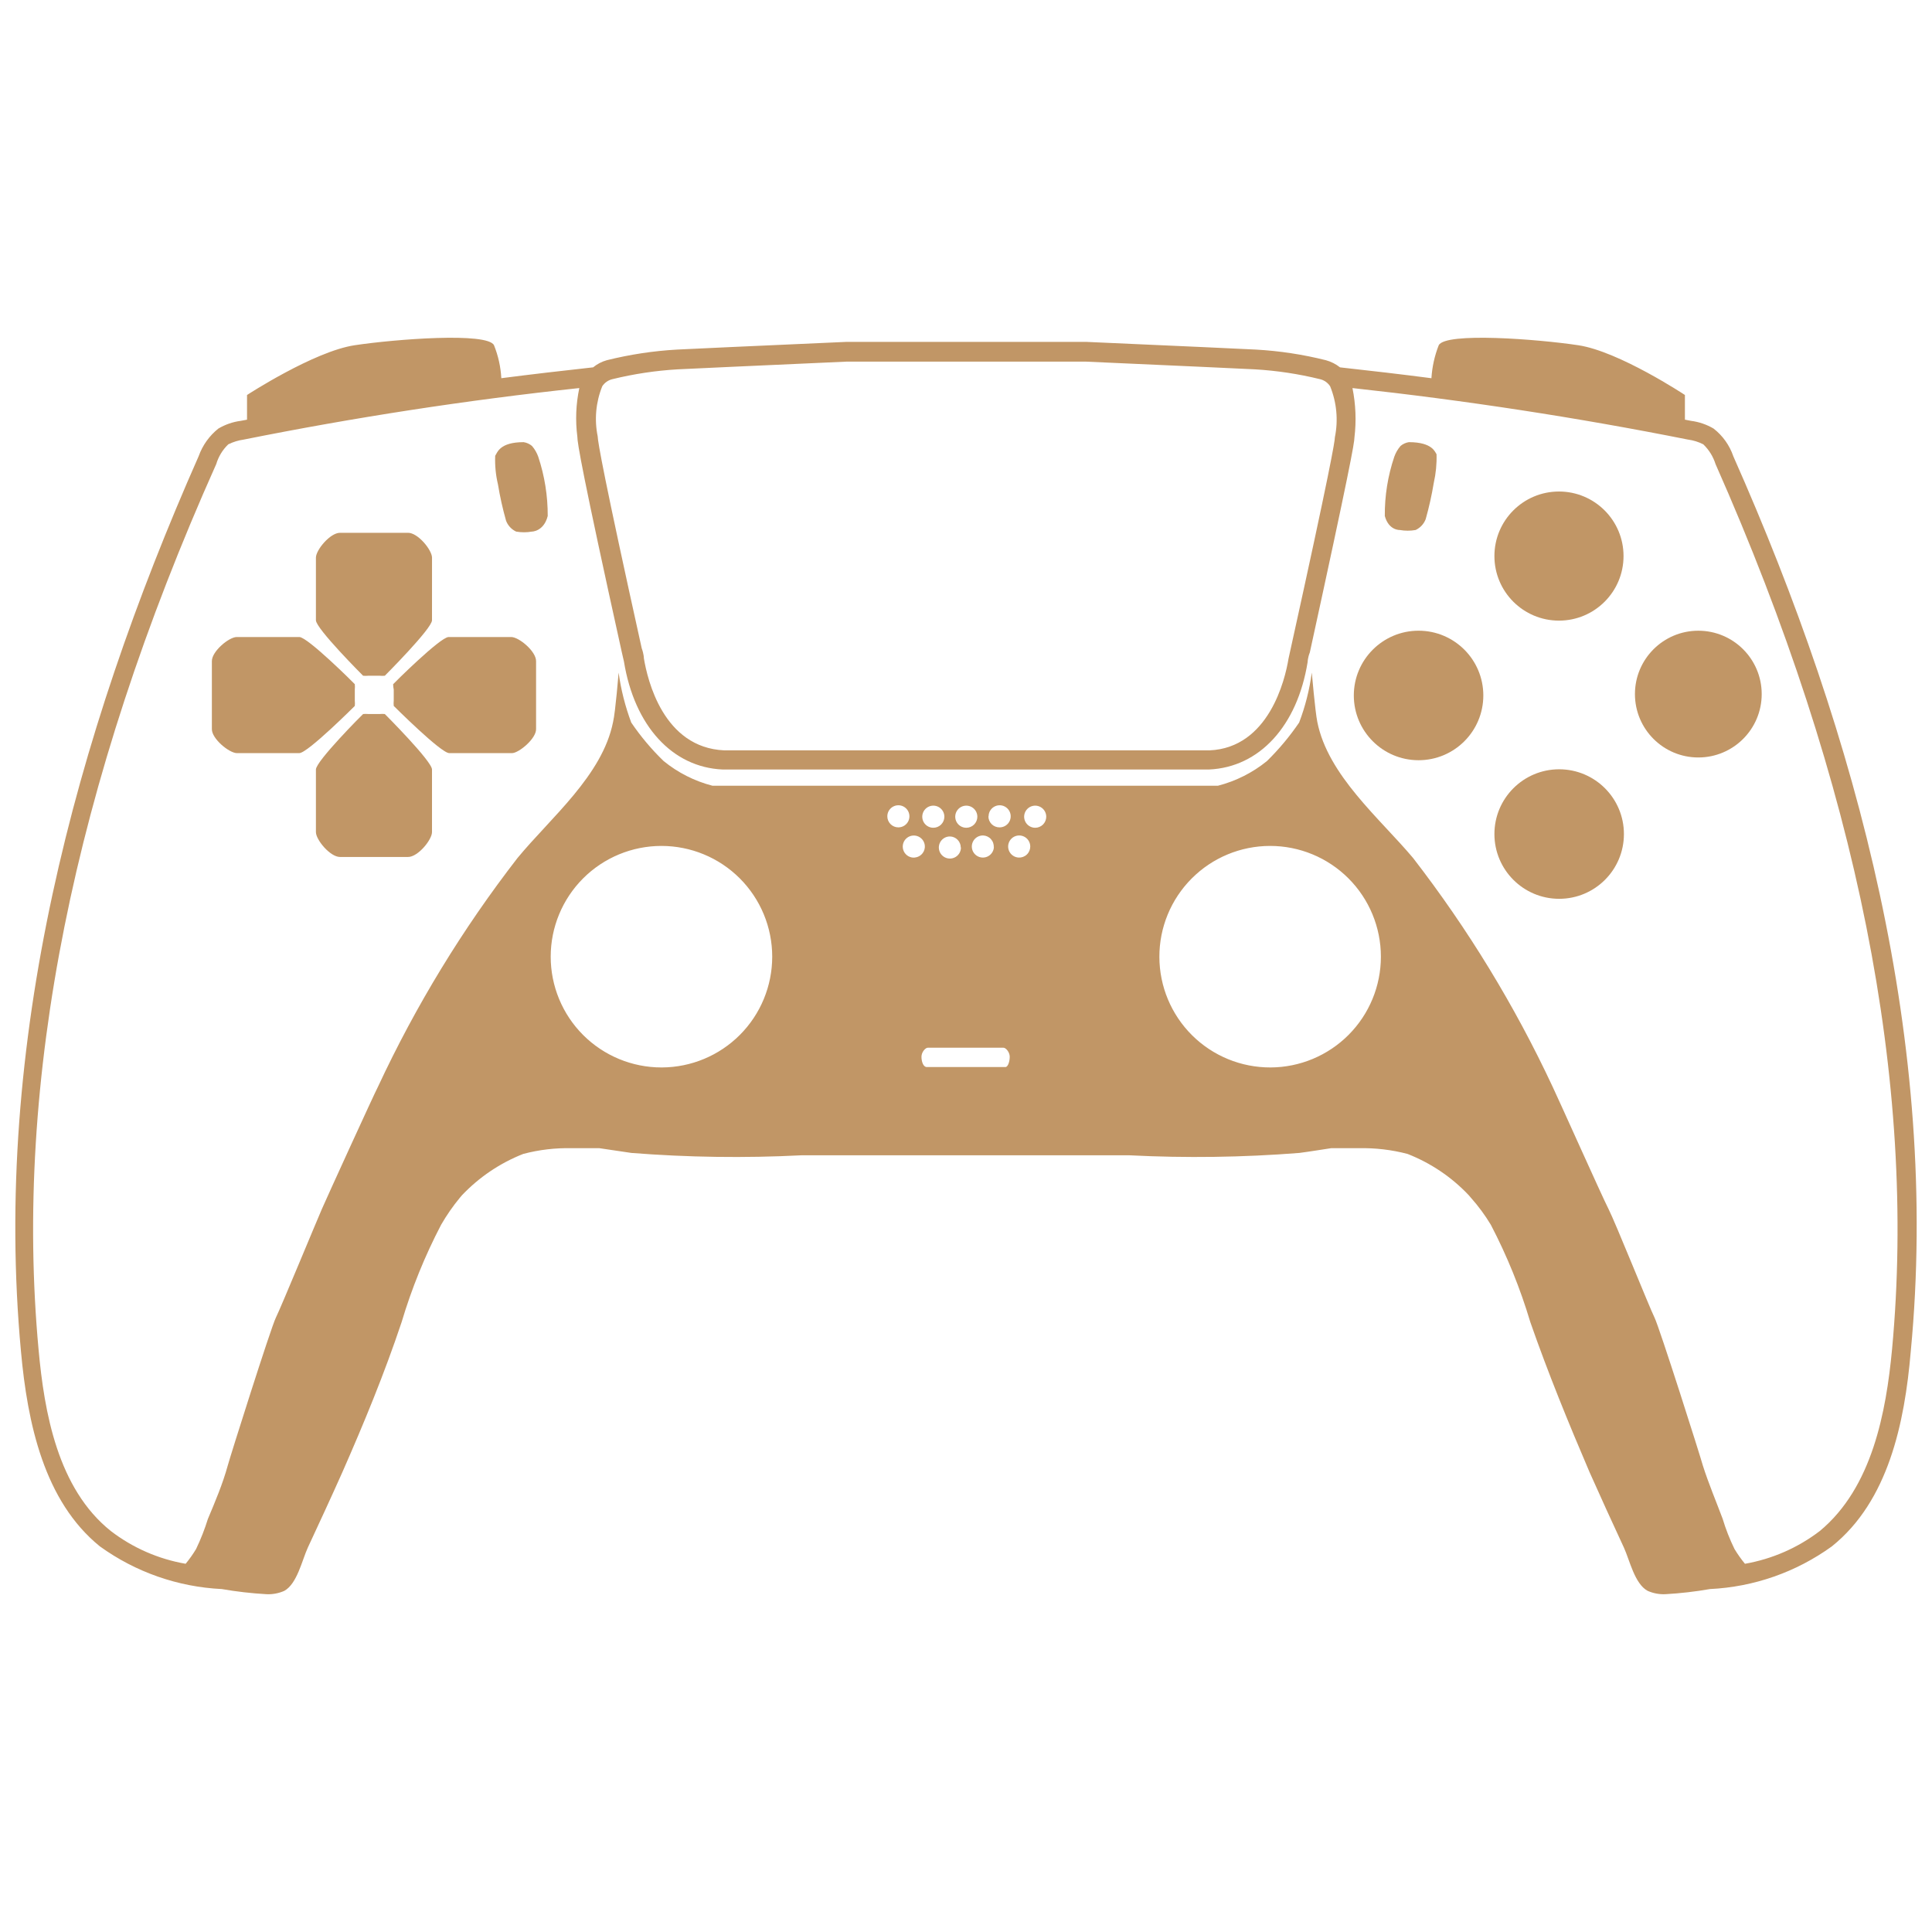
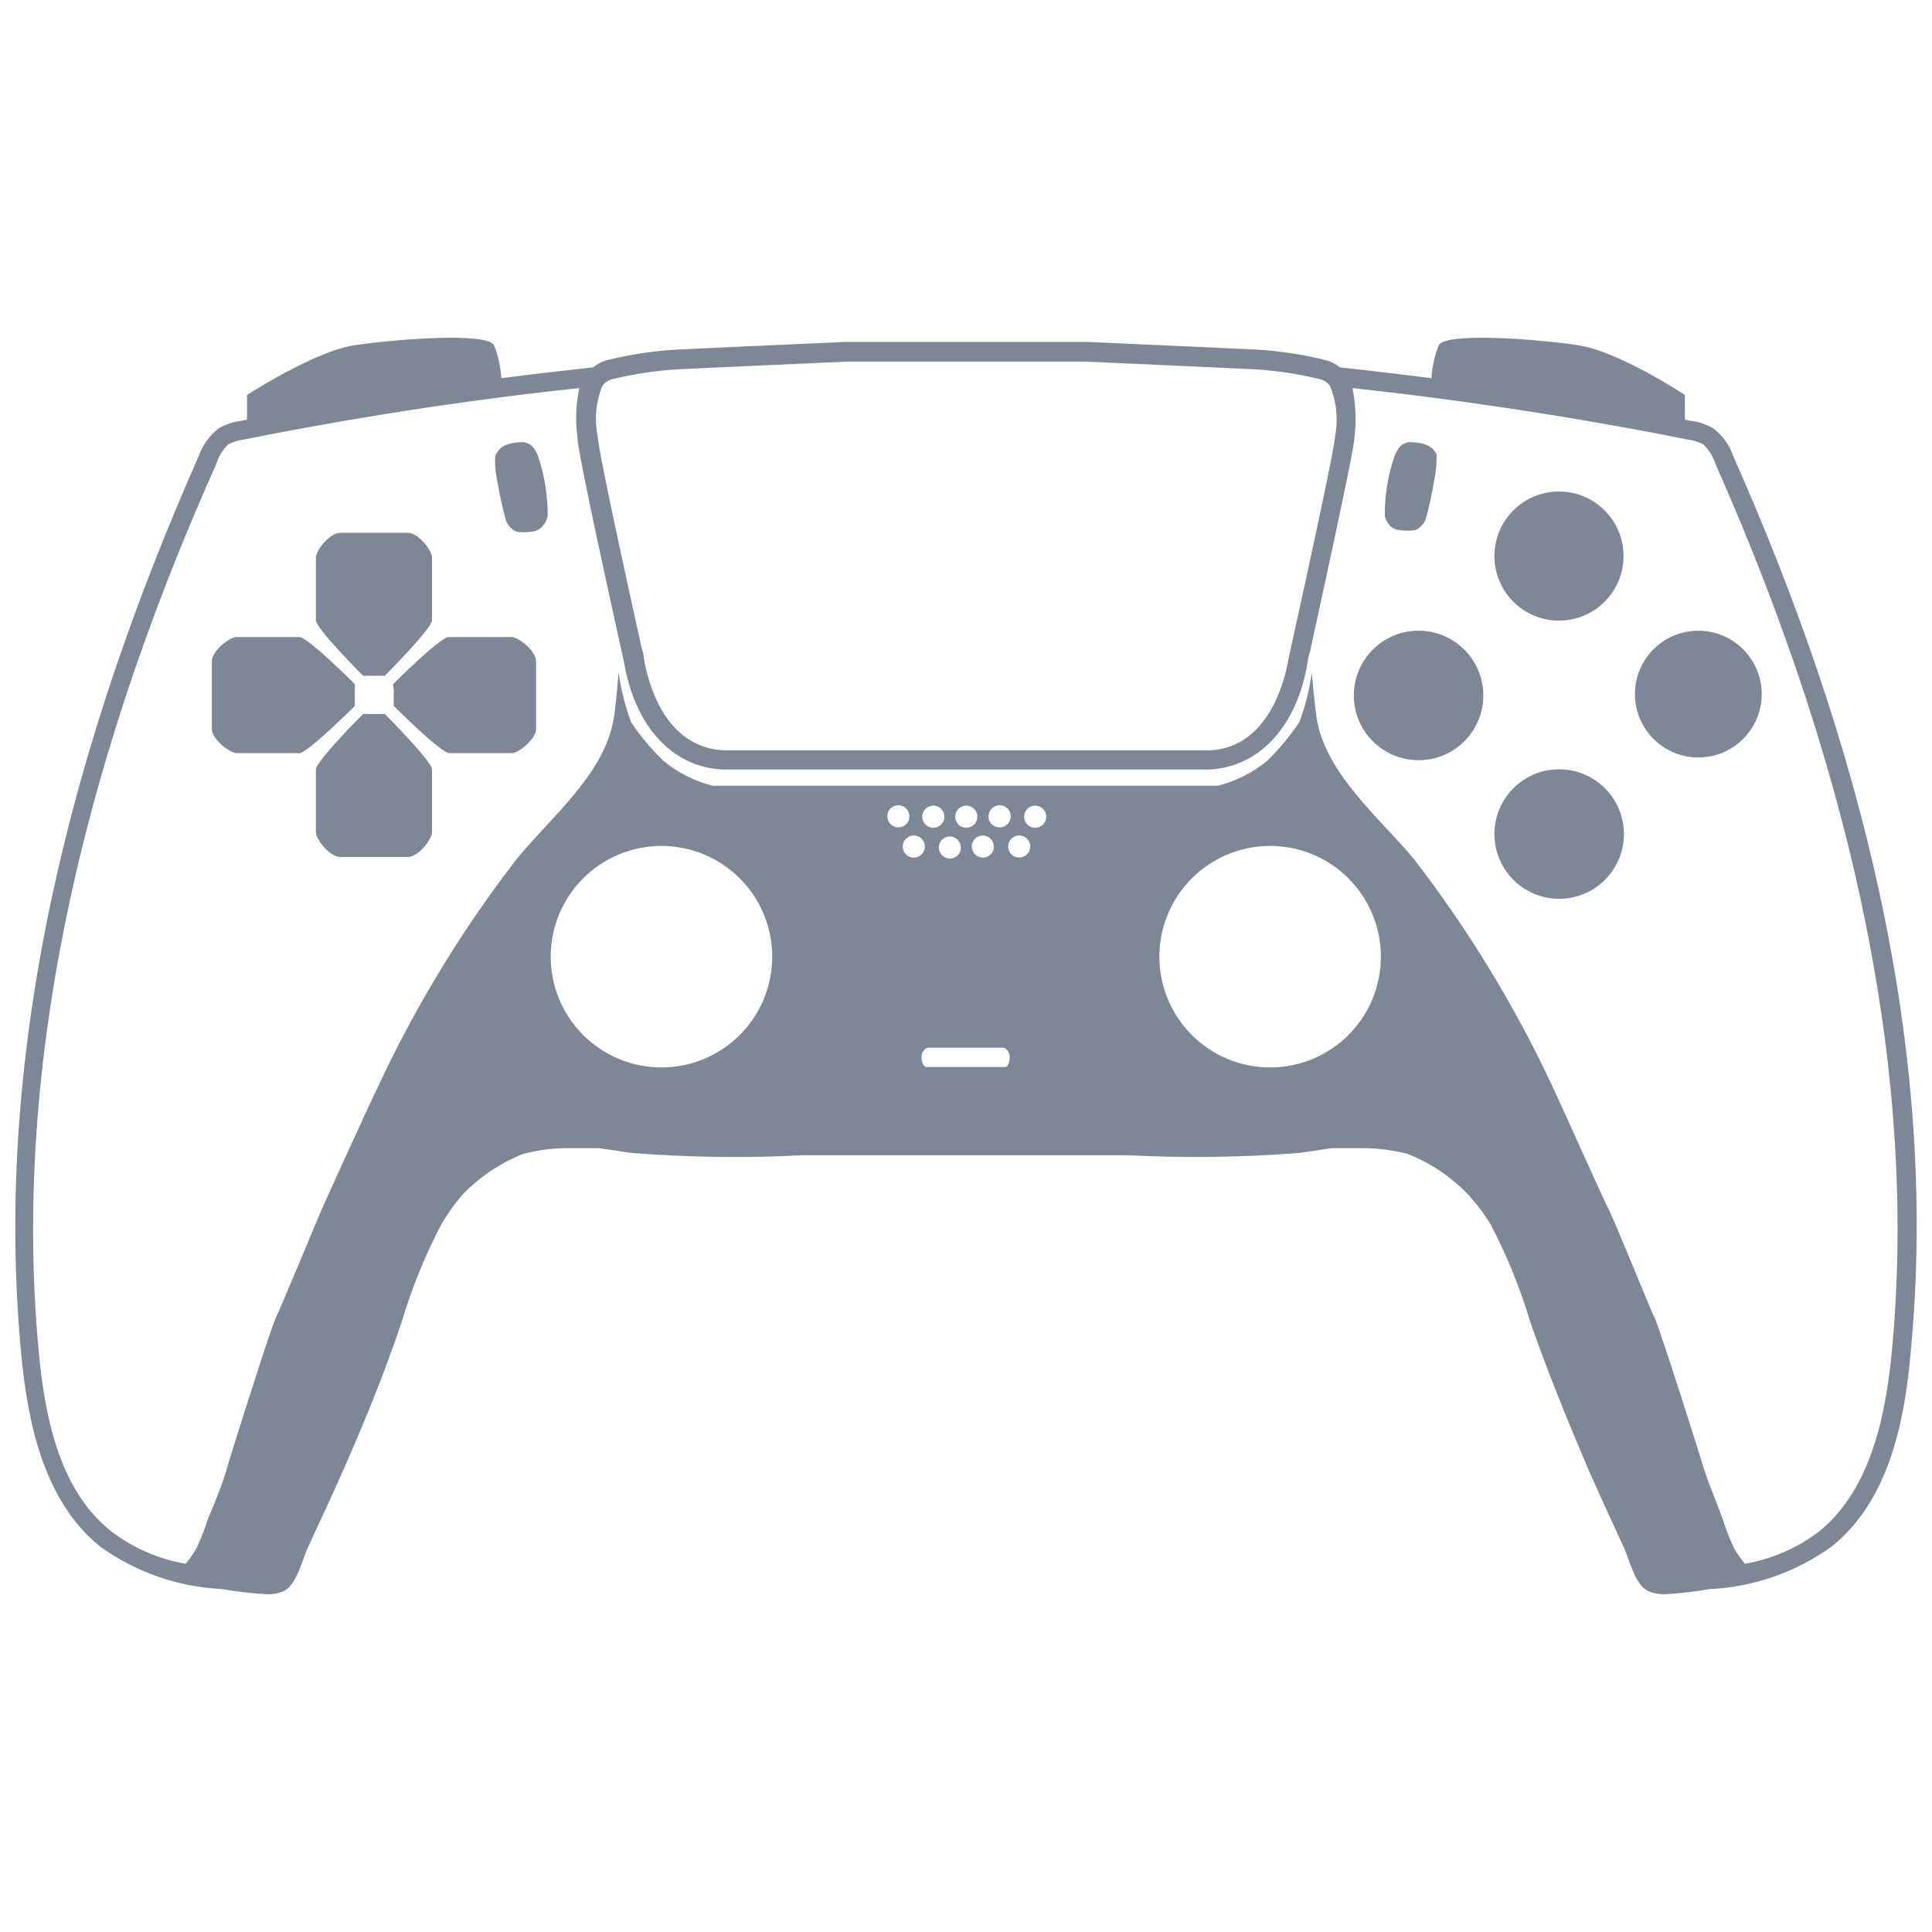
- <svg xmlns="http://www.w3.org/2000/svg" width="548pt" height="548pt" version="1.1" viewBox="0 0 548 548" id="svg242" fill="#C19666">
+ <svg xmlns="http://www.w3.org/2000/svg" width="548pt" height="548pt" version="1.1" viewBox="0 0 548 548" id="svg242" fill="#7D8795">
  <defs id="defs216">
    <symbol id="w" overflow="visible">
      <path d="m 18.766,-1.125 c -0.969,0.5 -1.98,0.875 -3.031,1.125 -1.043,0.258 -2.137,0.391 -3.281,0.391 -3.398,0 -6.09,-0.945 -8.078,-2.844 -1.992,-1.906 -2.984,-4.484 -2.984,-7.734 0,-3.258 0.992,-5.836 2.984,-7.734 1.988,-1.906 4.68,-2.859 8.078,-2.859 1.145,0 2.238,0.133 3.281,0.391 1.051,0.25 2.062,0.625 3.031,1.125 v 4.219 c -0.98,-0.656 -1.945,-1.141 -2.891,-1.453 -0.949,-0.312 -1.949,-0.469 -3,-0.469 -1.875,0 -3.352,0.605 -4.422,1.812 -1.074,1.199 -1.609,2.856 -1.609,4.969 0,2.106 0.535,3.762 1.609,4.969 1.07,1.199 2.547,1.797 4.422,1.797 1.051,0 2.051,-0.148 3,-0.453 0.945,-0.312 1.91,-0.801 2.891,-1.469 z" id="path147" />
    </symbol>
    <symbol id="b" overflow="visible">
      <path d="m 13.734,-11.141 c -0.438,-0.195 -0.871,-0.344 -1.297,-0.438 -0.418,-0.102 -0.84,-0.156 -1.266,-0.156 -1.262,0 -2.231,0.406 -2.906,1.219 -0.68,0.805 -1.016,1.953 -1.016,3.453 v 7.062 H 2.359 v -15.312 h 4.891 v 2.516 c 0.625,-1 1.344,-1.727 2.156,-2.188 0.82,-0.469 1.801,-0.703 2.938,-0.703 0.164,0 0.344,0.012 0.531,0.031 0.195,0.012 0.477,0.039 0.844,0.078 z" id="path150" />
    </symbol>
    <symbol id="a" overflow="visible">
      <path d="m 17.641,-7.703 v 1.406 H 6.188 c 0.125,1.148 0.539,2.008 1.25,2.578 0.707,0.574 1.703,0.859 2.984,0.859 1.031,0 2.082,-0.148 3.156,-0.453 1.082,-0.312 2.191,-0.773 3.328,-1.391 v 3.766 c -1.156,0.438 -2.312,0.766 -3.469,0.984 -1.156,0.227 -2.312,0.344 -3.469,0.344 -2.773,0 -4.93,-0.703 -6.469,-2.109 -1.531,-1.406 -2.297,-3.379 -2.297,-5.922 0,-2.5 0.754,-4.461 2.266,-5.891 1.508,-1.438 3.582,-2.156 6.219,-2.156 2.406,0 4.332,0.73 5.781,2.188 1.445,1.449 2.172,3.383 2.172,5.797 z m -5.031,-1.625 c 0,-0.926 -0.273,-1.672 -0.812,-2.234 -0.543,-0.57 -1.25,-0.859 -2.125,-0.859 -0.949,0 -1.719,0.266 -2.312,0.797 -0.594,0.531 -0.965,1.297 -1.109,2.297 z" id="path153" />
    </symbol>
    <symbol id="f" overflow="visible">
      <path d="m 9.219,-6.891 c -1.023,0 -1.793,0.172 -2.312,0.516 -0.512,0.344 -0.766,0.855 -0.766,1.531 0,0.625 0.207,1.117 0.625,1.469 0.414,0.344 0.988,0.516 1.719,0.516 0.926,0 1.703,-0.328 2.328,-0.984 0.633,-0.664 0.953,-1.492 0.953,-2.484 v -0.562 z m 7.469,-1.844 V 0 h -4.922 v -2.266 c -0.656,0.93 -1.398,1.605 -2.219,2.031 -0.824,0.414 -1.824,0.625 -3,0.625 -1.586,0 -2.871,-0.457 -3.859,-1.375 -0.992,-0.926 -1.484,-2.129 -1.484,-3.609 0,-1.789 0.613,-3.102 1.844,-3.938 1.238,-0.844 3.18,-1.266 5.828,-1.266 h 2.891 v -0.391 c 0,-0.77 -0.309,-1.332 -0.922,-1.688 -0.617,-0.363 -1.57,-0.547 -2.859,-0.547 -1.055,0 -2.031,0.105 -2.938,0.312 -0.898,0.211 -1.73,0.523 -2.5,0.938 v -3.734 c 1.039,-0.25 2.086,-0.441 3.141,-0.578 1.062,-0.133 2.125,-0.203 3.188,-0.203 2.758,0 4.75,0.547 5.969,1.641 1.227,1.086 1.844,2.856 1.844,5.312 z" id="path156" />
    </symbol>
    <symbol id="e" overflow="visible">
      <path d="m 7.703,-19.656 v 4.344 H 12.75 v 3.5 H 7.703 v 6.5 c 0,0.711 0.141,1.188 0.422,1.438 0.281,0.25 0.836,0.375 1.672,0.375 h 2.516 v 3.5 h -4.188 c -1.938,0 -3.312,-0.398 -4.125,-1.203 -0.805,-0.812 -1.203,-2.18 -1.203,-4.109 v -6.5 h -2.422 v -3.5 h 2.422 v -4.344 z" id="path159" />
    </symbol>
    <symbol id="g" overflow="visible">
      <path d="m 12.766,-13.078 v -8.203 h 4.922 V -1e-4 H 12.766 v -2.219 c -0.668,0.906 -1.406,1.57 -2.219,1.984 -0.813,0.414 -1.758,0.625 -2.828,0.625 -1.887,0 -3.434,-0.75 -4.641,-2.25 -1.211,-1.5 -1.812,-3.426 -1.812,-5.781 0,-2.363 0.602,-4.297 1.812,-5.797 1.207,-1.5 2.754,-2.25 4.641,-2.25 1.062,0 2,0.215 2.812,0.641 0.82,0.43 1.566,1.086 2.234,1.969 z m -3.219,9.922 c 1.039,0 1.836,-0.379 2.391,-1.141 0.551,-0.77 0.828,-1.883 0.828,-3.344 0,-1.457 -0.277,-2.566 -0.828,-3.328 -0.555,-0.77 -1.352,-1.156 -2.391,-1.156 -1.043,0 -1.84,0.387 -2.391,1.156 -0.555,0.762 -0.828,1.871 -0.828,3.328 0,1.461 0.273,2.574 0.828,3.344 0.551,0.762 1.348,1.141 2.391,1.141 z" id="path162" />
    </symbol>
    <symbol id="k" overflow="visible">
      <path d="m 10.5,-3.156 c 1.051,0 1.852,-0.379 2.406,-1.141 0.551,-0.77 0.828,-1.883 0.828,-3.344 0,-1.457 -0.277,-2.566 -0.828,-3.328 -0.555,-0.77 -1.355,-1.156 -2.406,-1.156 -1.055,0 -1.859,0.387 -2.422,1.156 -0.555,0.773 -0.828,1.883 -0.828,3.328 0,1.449 0.273,2.559 0.828,3.328 0.562,0.773 1.367,1.156 2.422,1.156 z m -3.25,-9.922 c 0.676,-0.883 1.422,-1.539 2.234,-1.969 0.82,-0.426 1.766,-0.641 2.828,-0.641 1.895,0 3.445,0.75 4.656,2.25 1.207,1.5 1.812,3.434 1.812,5.797 0,2.356 -0.605,4.281 -1.812,5.781 -1.211,1.5 -2.762,2.25 -4.656,2.25 -1.062,0 -2.008,-0.211 -2.828,-0.625 C 8.672,-0.66 7.926,-1.32 7.25,-2.219 V -2e-5 H 2.359 v -21.281 H 7.25 Z" id="path165" />
    </symbol>
    <symbol id="j" overflow="visible">
      <path d="m 0.344,-15.312 h 4.891 l 4.125,10.391 3.5,-10.391 h 4.891 l -6.438,16.766 c -0.648,1.695 -1.402,2.883 -2.266,3.562 -0.867,0.688 -2,1.031 -3.406,1.031 H 2.797 V 2.829 h 1.531 c 0.832,0 1.438,-0.137 1.812,-0.406 C 6.523,2.161 6.82,1.692 7.031,1.016 L 7.172,0.595 Z" id="path168" />
    </symbol>
    <symbol id="i" overflow="visible">
      <path d="m 2.578,-20.406 h 14.203 v 3.969 H 7.828 v 3.797 h 8.422 v 3.984 H 7.828 v 4.672 h 9.25 V 4e-4 h -14.5 z" id="path171" />
    </symbol>
    <symbol id="v" overflow="visible">
      <path d="M 2.359,-21.281 H 7.25 V 0 H 2.359 Z" id="path174" />
    </symbol>
    <symbol id="u" overflow="visible">
      <path d="M 2.359,-15.312 H 7.25 V 0 H 2.359 Z m 0,-5.969 H 7.25 v 4 H 2.359 Z" id="path177" />
    </symbol>
    <symbol id="d" overflow="visible">
      <path d="M 17.75,-9.328 V 0 h -4.922 v -7.141 c 0,-1.32 -0.031,-2.234 -0.094,-2.734 -0.062,-0.5 -0.168,-0.867 -0.312,-1.109 -0.188,-0.312 -0.449,-0.555 -0.781,-0.734 -0.324,-0.176 -0.695,-0.266 -1.109,-0.266 -1.023,0 -1.824,0.398 -2.406,1.188 -0.586,0.781 -0.875,1.871 -0.875,3.266 V -1e-4 H 2.359 v -15.312 H 7.25 v 2.234 c 0.738,-0.883 1.52,-1.539 2.344,-1.969 0.832,-0.426 1.75,-0.641 2.75,-0.641 1.77,0 3.113,0.547 4.031,1.641 0.914,1.086 1.375,2.656 1.375,4.719 z" id="path180" />
    </symbol>
    <symbol id="t" overflow="visible">
      <path d="m 10.75,-12.516 c 0.82,0 1.445,-0.18 1.875,-0.547 0.438,-0.363 0.656,-0.898 0.656,-1.609 0,-0.695 -0.219,-1.227 -0.656,-1.594 -0.43,-0.375 -1.055,-0.562 -1.875,-0.562 H 7.828 v 4.312 z m 0.172,8.938 c 1.062,0 1.859,-0.223 2.391,-0.672 0.531,-0.445 0.797,-1.125 0.797,-2.031 0,-0.883 -0.266,-1.547 -0.797,-1.984 -0.523,-0.438 -1.32,-0.656 -2.391,-0.656 h -3.094 v 5.344 z m 4.891,-7.344 c 1.133,0.324 2.008,0.93 2.625,1.812 0.625,0.887 0.938,1.969 0.938,3.25 0,1.969 -0.668,3.438 -2,4.406 -1.336,0.969 -3.356,1.453 -6.062,1.453 h -8.734 v -20.406 h 7.891 c 2.832,0 4.883,0.43 6.156,1.281 1.281,0.855 1.922,2.227 1.922,4.109 0,1 -0.234,1.852 -0.703,2.547 -0.469,0.688 -1.148,1.203 -2.031,1.547 z" id="path183" />
    </symbol>
    <symbol id="s" overflow="visible">
      <path d="m 14.312,-14.828 v 3.719 c -1.043,-0.438 -2.055,-0.766 -3.031,-0.984 -0.98,-0.219 -1.902,-0.328 -2.766,-0.328 -0.93,0 -1.621,0.117 -2.078,0.344 -0.449,0.23 -0.672,0.59 -0.672,1.078 0,0.387 0.172,0.684 0.516,0.891 0.344,0.211 0.957,0.367 1.844,0.469 l 0.859,0.125 c 2.508,0.324 4.195,0.852 5.062,1.578 0.863,0.73 1.297,1.871 1.297,3.422 0,1.637 -0.605,2.867 -1.812,3.688 -1.199,0.812 -2.992,1.219 -5.375,1.219 -1.023,0 -2.074,-0.078 -3.156,-0.234 -1.074,-0.156 -2.18,-0.395 -3.312,-0.719 v -3.719 c 0.969,0.48 1.961,0.84 2.984,1.078 1.031,0.23 2.078,0.344 3.141,0.344 0.957,0 1.676,-0.129 2.156,-0.391 0.477,-0.27 0.719,-0.664 0.719,-1.188 0,-0.438 -0.168,-0.758 -0.5,-0.969 -0.336,-0.219 -0.996,-0.383 -1.984,-0.5 L 7.343,-6.016 c -2.18,-0.27 -3.703,-0.773 -4.578,-1.516 -0.875,-0.738 -1.312,-1.859 -1.312,-3.359 0,-1.625 0.551,-2.828 1.656,-3.609 1.113,-0.789 2.82,-1.188 5.125,-1.188 0.895,0 1.836,0.074 2.828,0.219 1,0.137 2.082,0.352 3.25,0.641 z" id="path186" />
    </symbol>
    <symbol id="c" overflow="visible">
      <path d="m 9.641,-12.188 c -1.086,0 -1.914,0.391 -2.484,1.172 -0.574,0.781 -0.859,1.906 -0.859,3.375 0,1.469 0.285,2.594 0.859,3.375 0.57,0.773 1.398,1.156 2.484,1.156 1.062,0 1.875,-0.383 2.438,-1.156 0.57,-0.781 0.859,-1.906 0.859,-3.375 0,-1.469 -0.289,-2.594 -0.859,-3.375 -0.562,-0.781 -1.375,-1.172 -2.438,-1.172 z m 0,-3.5 c 2.633,0 4.691,0.715 6.172,2.141 1.477,1.418 2.219,3.387 2.219,5.906 0,2.512 -0.742,4.481 -2.219,5.906 C 14.332,-0.317 12.273,0.39 9.641,0.39 6.992,0.39 4.926,-0.317 3.438,-1.735 1.945,-3.161 1.203,-5.13 1.203,-7.641 c 0,-2.519 0.742,-4.488 2.234,-5.906 1.488,-1.426 3.555,-2.141 6.203,-2.141 z" id="path189" />
    </symbol>
    <symbol id="h" overflow="visible">
      <path d="m 2.188,-5.969 v -9.344 h 4.922 v 1.531 c 0,0.836 -0.008,1.875 -0.016,3.125 -0.012,1.25 -0.016,2.086 -0.016,2.5 0,1.242 0.031,2.133 0.094,2.672 0.07,0.543 0.18,0.934 0.328,1.172 0.207,0.324 0.473,0.574 0.797,0.75 0.32,0.168 0.691,0.25 1.109,0.25 1.02,0 1.82,-0.391 2.406,-1.172 0.582,-0.781 0.875,-1.867 0.875,-3.266 v -7.562 h 4.891 V -6e-4 H 12.688 V -2.219 C 11.945,-1.321 11.164,-0.661 10.344,-0.235 9.519,0.179 8.609,0.39 7.609,0.39 5.848,0.39 4.504,-0.149 3.578,-1.235 2.648,-2.317 2.188,-3.895 2.188,-5.969 Z" id="path192" />
    </symbol>
    <symbol id="r" overflow="visible">
      <path d="m 12.422,-21.281 v 3.219 H 9.719 c -0.688,0 -1.172,0.125 -1.453,0.375 -0.273,0.25 -0.406,0.688 -0.406,1.312 v 1.062 h 4.188 v 3.5 H 7.86 V -2e-4 h -4.891 v -11.812 h -2.438 v -3.5 h 2.438 v -1.062 c 0,-1.664 0.461,-2.898 1.391,-3.703 0.926,-0.801 2.367,-1.203 4.328,-1.203 z" id="path195" />
    </symbol>
    <symbol id="q" overflow="visible">
      <path d="m 16.547,-12.766 c 0.613,-0.945 1.348,-1.672 2.203,-2.172 0.852,-0.5 1.789,-0.75 2.812,-0.75 1.758,0 3.098,0.547 4.016,1.641 0.926,1.086 1.391,2.656 1.391,4.719 V -4e-4 h -4.922 v -7.984 -0.359 c 0.008,-0.133 0.016,-0.32 0.016,-0.562 0,-1.082 -0.164,-1.863 -0.484,-2.344 -0.312,-0.488 -0.824,-0.734 -1.531,-0.734 -0.93,0 -1.648,0.387 -2.156,1.156 -0.512,0.762 -0.773,1.867 -0.781,3.312 v 7.516 h -4.922 v -7.984 c 0,-1.695 -0.148,-2.785 -0.438,-3.266 -0.293,-0.488 -0.812,-0.734 -1.562,-0.734 -0.938,0 -1.664,0.387 -2.172,1.156 -0.512,0.762 -0.766,1.859 -0.766,3.297 v 7.531 h -4.922 v -15.312 h 4.922 v 2.234 c 0.602,-0.863 1.289,-1.516 2.062,-1.953 0.781,-0.438 1.641,-0.656 2.578,-0.656 1.062,0 2,0.258 2.812,0.766 0.812,0.512 1.426,1.23 1.844,2.156 z" id="path198" />
    </symbol>
    <symbol id="p" overflow="visible">
      <path d="M 17.75,-9.328 V 0 h -4.922 v -7.109 c 0,-1.344 -0.031,-2.266 -0.094,-2.766 -0.062,-0.5 -0.168,-0.867 -0.312,-1.109 -0.188,-0.312 -0.449,-0.555 -0.781,-0.734 -0.324,-0.176 -0.695,-0.266 -1.109,-0.266 -1.023,0 -1.824,0.398 -2.406,1.188 -0.586,0.781 -0.875,1.871 -0.875,3.266 V -1e-4 H 2.359 v -21.281 H 7.25 v 8.203 c 0.738,-0.883 1.52,-1.539 2.344,-1.969 0.832,-0.426 1.75,-0.641 2.75,-0.641 1.77,0 3.113,0.547 4.031,1.641 0.914,1.086 1.375,2.656 1.375,4.719 z" id="path201" />
    </symbol>
    <symbol id="o" overflow="visible">
      <path d="m 2.578,-20.406 h 5.875 l 7.422,14 v -14 h 4.984 V 0 h -5.875 L 7.562,-14 V 0 H 2.578 Z" id="path204" />
    </symbol>
    <symbol id="n" overflow="visible">
      <path d="m 2.578,-20.406 h 8.734 c 2.594,0 4.582,0.578 5.969,1.734 1.395,1.148 2.094,2.789 2.094,4.922 0,2.137 -0.699,3.781 -2.094,4.938 -1.387,1.156 -3.375,1.734 -5.969,1.734 H 7.828 V 3e-4 h -5.25 z m 5.25,3.812 v 5.703 H 10.75 c 1.02,0 1.805,-0.25 2.359,-0.75 0.562,-0.5 0.844,-1.203 0.844,-2.109 0,-0.914 -0.281,-1.617 -0.844,-2.109 -0.555,-0.488 -1.34,-0.734 -2.359,-0.734 z" id="path207" />
    </symbol>
    <symbol id="m" overflow="visible">
      <path d="M 2.359,-15.312 H 7.25 v 15.031 c 0,2.051 -0.496,3.617 -1.484,4.703 -0.98,1.082 -2.406,1.625 -4.281,1.625 H -0.938 V 2.828 h 0.859 c 0.926,0 1.562,-0.211 1.906,-0.625 0.352,-0.418 0.531,-1.246 0.531,-2.484 z m 0,-5.969 H 7.25 v 4 H 2.359 Z" id="path210" />
    </symbol>
    <symbol id="l" overflow="visible">
      <path d="m 14.719,-14.828 v 3.984 c -0.656,-0.457 -1.324,-0.797 -2,-1.016 -0.668,-0.219 -1.359,-0.328 -2.078,-0.328 -1.367,0 -2.434,0.402 -3.203,1.203 -0.762,0.793 -1.141,1.906 -1.141,3.344 0,1.43 0.379,2.543 1.141,3.344 0.77,0.793 1.836,1.188 3.203,1.188 0.758,0 1.484,-0.109 2.172,-0.328 0.688,-0.227 1.32,-0.566 1.906,-1.016 v 4 c -0.762,0.281 -1.539,0.488 -2.328,0.625 -0.781,0.145 -1.574,0.219 -2.375,0.219 -2.762,0 -4.922,-0.707 -6.484,-2.125 -1.555,-1.414 -2.328,-3.383 -2.328,-5.906 0,-2.531 0.773,-4.504 2.328,-5.922 1.562,-1.414 3.723,-2.125 6.484,-2.125 0.801,0 1.594,0.074 2.375,0.219 0.781,0.137 1.555,0.352 2.328,0.641 z" id="path213" />
    </symbol>
  </defs>
  <g id="g240" transform="translate(-75.92424,-6.015258)">
    <path d="m 567.56,135.41 c -1.059,-3.102 -3.008,-5.828 -5.598,-7.84 -1.961,-1.152 -4.133,-1.895 -6.387,-2.184 l -1.734,-0.336 v -7 c 0,0 -18.703,-12.375 -30.238,-14.109 -11.535,-1.734 -37.688,-3.754 -39.594,0 -1.172,2.988 -1.871,6.144 -2.07,9.352 -8.625,-1.121 -17.305,-2.129 -25.93,-3.078 v -0.004 c -1.176,-0.93 -2.527,-1.617 -3.977,-2.016 -6.516,-1.637 -13.172,-2.648 -19.879,-3.023 l -15.512,-0.727 -32.594,-1.457 h -68.039 l -32.535,1.457 -15.512,0.727 c -6.727,0.379 -13.402,1.391 -19.938,3.023 -1.414,0.395 -2.731,1.082 -3.863,2.016 -8.68,0.953 -17.359,1.961 -26.039,3.078 v 0.004 c -0.176,-3.211 -0.875,-6.371 -2.074,-9.352 -1.848,-3.754 -28,-1.734 -39.535,0 -11.535,1.734 -30.52,14.113 -30.52,14.113 v 7 l -1.793,0.336 v -0.004 c -2.234,0.297 -4.387,1.039 -6.328,2.184 -2.562,2.039 -4.5,4.758 -5.598,7.84 -35.281,79.746 -58.465,166.99 -50.402,253.91 1.848,20.383 6.551,42.504 22.398,55.328 h 0.004 c 10.102,7.289 22.105,11.492 34.551,12.094 4.188,0.727 8.414,1.211 12.656,1.457 1.75,0.086 3.496,-0.238 5.094,-0.953 3.641,-2.016 5.039,-8.734 6.664,-12.266 3.305,-7.113 6.609,-14.223 9.801,-21.391 6.16,-14 11.93,-28 16.801,-42.559 2.844,-9.539 6.594,-18.785 11.199,-27.609 1.555,-2.699 3.332,-5.269 5.32,-7.672 l 0.617,-0.727 c 4.863,-5.121 10.785,-9.117 17.359,-11.703 4.492,-1.188 9.129,-1.734 13.777,-1.625 h 7.84 l 9.07,1.344 c 16.023,1.262 32.109,1.488 48.16,0.672 h 93.129 c 16.051,0.812 32.137,0.59 48.16,-0.672 3.023,-0.391 5.992,-0.895 9.016,-1.344 h 7.84 c 4.664,-0.105 9.32,0.441 13.832,1.625 6.578,2.574 12.508,6.57 17.359,11.703 l 0.672,0.785 c 2.098,2.359 3.973,4.91 5.602,7.613 4.606,8.824 8.355,18.07 11.199,27.609 5.039,14.449 10.809,28.559 16.801,42.559 3.191,7.168 6.441,14.281 9.742,21.391 1.625,3.527 3.023,10.246 6.719,12.266 h 0.004 c 1.582,0.703 3.309,1.031 5.039,0.953 4.242,-0.238 8.469,-0.723 12.656,-1.457 12.445,-0.594 24.449,-4.797 34.551,-12.094 16.016,-12.824 20.664,-34.945 22.398,-55.328 8.289,-86.914 -14.949,-174.16 -50.344,-253.91 z M 246.74,115.59 c 0.66,-1.016 1.684,-1.738 2.859,-2.019 6.098,-1.496 12.32,-2.434 18.59,-2.797 l 15.566,-0.727 32.258,-1.457 h 67.93 l 32.367,1.457 15.512,0.727 c 6.25,0.363 12.457,1.301 18.535,2.797 1.176,0.281 2.199,1.004 2.856,2.019 1.859,4.578 2.328,9.602 1.344,14.445 0,1.121 -1.344,9.297 -12.543,60.031 l -0.617,2.801 c -0.953,5.938 -5.602,25.258 -22.398,25.984 h -137.59 c -17.359,-0.727 -21.84,-20.047 -22.848,-26.098 0,0 0,-1.176 -0.617,-2.856 -10.809,-48.832 -12.434,-58.465 -12.488,-60.09 l 0.004,0.004 c -0.98,-4.766 -0.535,-9.715 1.285,-14.223 z m 16.801,193.2 c -8.332,0 -16.32,-3.312 -22.215,-9.203 -5.891,-5.891 -9.199,-13.883 -9.199,-22.215 0,-8.332 3.309,-16.32 9.199,-22.215 5.894,-5.891 13.883,-9.199 22.215,-9.199 8.332,0 16.324,3.309 22.215,9.199 5.891,5.894 9.203,13.883 9.203,22.215 0,8.312 -3.297,16.289 -9.164,22.176 -5.867,5.887 -13.828,9.211 -22.141,9.242 z m 64.066,-71.234 c 0,-1.266 0.762,-2.41 1.934,-2.894 1.172,-0.488 2.519,-0.219 3.418,0.68 0.898,0.895 1.164,2.246 0.68,3.418 -0.484,1.172 -1.629,1.934 -2.898,1.934 -0.832,0 -1.629,-0.328 -2.215,-0.918 -0.59,-0.59 -0.918,-1.387 -0.918,-2.219 z m 7.84,11.703 v 0.004 c -1.316,0.137 -2.578,-0.566 -3.152,-1.758 -0.574,-1.191 -0.34,-2.613 0.586,-3.559 0.926,-0.945 2.344,-1.207 3.547,-0.656 1.203,0.551 1.93,1.797 1.816,3.113 -0.141,1.602 -1.473,2.836 -3.078,2.859 z m 22.398,-3.137 v 0.004 c 0,1.273 -0.77,2.418 -1.949,2.902 -1.18,0.48 -2.531,0.203 -3.426,-0.707 -0.891,-0.906 -1.145,-2.266 -0.641,-3.438 0.504,-1.168 1.664,-1.918 2.938,-1.895 0.859,0.027 1.676,0.41 2.246,1.055 0.574,0.648 0.855,1.5 0.777,2.359 z m -1.512,-8.566 c 0,-1.266 0.766,-2.41 1.938,-2.894 1.172,-0.488 2.519,-0.219 3.414,0.68 0.898,0.895 1.168,2.246 0.68,3.418 -0.484,1.172 -1.629,1.934 -2.894,1.934 -0.844,0.016 -1.656,-0.309 -2.254,-0.898 -0.602,-0.59 -0.938,-1.395 -0.938,-2.238 z m -6.328,3.25 c -1.27,0 -2.41,-0.766 -2.898,-1.938 -0.484,-1.172 -0.215,-2.519 0.68,-3.418 0.898,-0.895 2.246,-1.164 3.418,-0.68 1.172,0.488 1.938,1.629 1.938,2.898 0,0.832 -0.332,1.629 -0.918,2.219 -0.59,0.586 -1.387,0.918 -2.219,0.918 z m -1.512,5.602 v -0.004 c 0,1.27 -0.766,2.414 -1.938,2.898 -1.172,0.484 -2.519,0.219 -3.418,-0.68 -0.895,-0.898 -1.164,-2.246 -0.68,-3.418 0.488,-1.172 1.629,-1.934 2.898,-1.934 1.711,0.027 3.082,1.426 3.082,3.133 z m -7.84,-5.602 c -1.27,0 -2.414,-0.766 -2.898,-1.938 -0.484,-1.172 -0.215,-2.519 0.68,-3.418 0.898,-0.895 2.246,-1.164 3.418,-0.68 1.172,0.488 1.938,1.629 1.938,2.898 0,0.84 -0.34,1.648 -0.938,2.238 -0.602,0.59 -1.414,0.914 -2.254,0.898 z m 20.551,67.871 h -11.199 -11.199 c -1.008,0 -1.512,-1.566 -1.512,-2.91 0,-1.344 1.121,-2.574 1.793,-2.574 h 21.449 c 0.727,0 1.793,1.289 1.793,2.574 -0.004,1.285 -0.453,2.742 -1.125,2.91 z m 3.809,-59.414 c -1.27,0 -2.41,-0.766 -2.898,-1.938 -0.484,-1.172 -0.215,-2.519 0.68,-3.418 0.898,-0.898 2.246,-1.164 3.418,-0.68 1.172,0.484 1.938,1.629 1.938,2.898 0,0.859 -0.352,1.684 -0.977,2.277 -0.625,0.594 -1.469,0.902 -2.328,0.859 z m 4.535,-8.457 c -1.266,0 -2.41,-0.766 -2.894,-1.938 -0.488,-1.172 -0.219,-2.519 0.68,-3.418 0.895,-0.895 2.242,-1.164 3.414,-0.68 1.172,0.488 1.938,1.629 1.938,2.898 0,0.832 -0.332,1.629 -0.918,2.219 -0.59,0.586 -1.387,0.918 -2.219,0.918 z m 66.754,67.984 c -8.34,0.027 -16.348,-3.258 -22.262,-9.137 -5.914,-5.879 -9.246,-13.867 -9.266,-22.207 -0.019,-8.336 3.273,-16.34 9.16,-22.246 5.887,-5.91 13.879,-9.234 22.219,-9.242 8.336,-0.012 16.336,3.293 22.238,9.188 5.898,5.891 9.215,13.891 9.215,22.227 0,8.312 -3.297,16.289 -9.164,22.176 -5.867,5.887 -13.828,9.211 -22.141,9.242 z m 176.29,79.969 c -1.68,17.695 -5.602,39.199 -20.496,51.52 -6.227,4.758 -13.508,7.945 -21.227,9.293 -1.09,-1.324 -2.082,-2.727 -2.969,-4.199 -1.348,-2.758 -2.473,-5.625 -3.359,-8.566 -1.848,-4.93 -3.977,-9.969 -5.602,-15.062 -0.617,-2.352 -12.32,-39.199 -13.719,-42 -1.398,-2.801 -11.199,-27.215 -13.047,-30.801 -1.848,-3.586 -14.785,-32.535 -15.848,-34.664 -10.762,-23.031 -24.039,-44.797 -39.594,-64.906 -9.406,-11.199 -24.137,-23.406 -27.16,-38.586 -0.617,-3.078 -1.566,-14 -1.566,-14 v 0.004 c -0.645,4.844 -1.848,9.598 -3.586,14.168 -2.676,3.93 -5.734,7.586 -9.125,10.918 -4.074,3.305 -8.812,5.691 -13.891,7 h -71.68 -71.734 c -5.062,-1.309 -9.781,-3.695 -13.832,-7 -3.43,-3.312 -6.508,-6.973 -9.184,-10.918 -1.711,-4.578 -2.914,-9.328 -3.586,-14.168 0,0 -0.895,11.199 -1.566,14 -3.023,15.176 -17.695,27.16 -27.105,38.586 v -0.004 c -15.57,20.094 -28.852,41.863 -39.59,64.906 -1.121,2.129 -14.336,31.078 -15.902,34.664 -1.566,3.586 -11.648,28 -13.047,30.801 -1.399,2.801 -13.047,39.648 -13.664,42 -1.398,5.098 -3.527,10.137 -5.602,15.062 h -0.004 c -0.91,2.934 -2.031,5.797 -3.359,8.566 -0.883,1.473 -1.875,2.875 -2.969,4.199 -7.723,-1.336 -15.004,-4.523 -21.223,-9.293 -15.062,-12.039 -18.871,-33.602 -20.496,-51.52 -7,-75.824 9.801,-160.33 50.398,-251.11 h 0.004 c 0.629,-2.133 1.809,-4.062 3.414,-5.602 1.375,-0.676 2.852,-1.133 4.367,-1.344 31.305,-6.273 63.223,-11.199 95.199,-14.617 v 0.004 c -0.957,4.527 -1.148,9.184 -0.559,13.773 0,1.734 1.289,9.91 12.602,61.098 0.391,1.625 0.617,2.633 0.617,2.688 2.969,18.258 13.719,30.016 28,30.633 h 137.93 c 14.336,-0.617 25.09,-12.375 28,-30.52 0,0 0,-1.121 0.617,-2.688 11.199,-51.297 12.656,-59.473 12.656,-60.984 0.559,-4.668 0.371,-9.395 -0.562,-14 31.863,3.473 63.727,8.344 95.199,14.617 v -0.004 c 1.504,0.203 2.961,0.656 4.312,1.344 1.609,1.547 2.801,3.473 3.473,5.602 40.207,90.777 57.121,175.28 50.066,251.11 z" id="path218" />
    <path d="m 496.66,203.28 c 0,10.145 -8.223,18.367 -18.367,18.367 -10.144,0 -18.367,-8.223 -18.367,-18.367 0,-10.144 8.223,-18.371 18.367,-18.371 10.144,0 18.367,8.227 18.367,18.371" id="path220" />
    <path d="m 536.43,163.74 c 0,10.117 -8.199,18.312 -18.312,18.312 -10.113,0 -18.312,-8.195 -18.312,-18.312 0,-10.113 8.199,-18.309 18.312,-18.309 10.113,0 18.312,8.195 18.312,18.309" id="path222" />
    <path d="m 575.62,202.89 c 0,9.93 -8.051,17.977 -17.977,17.977 -9.93,0 -17.977,-8.047 -17.977,-17.977 0,-9.926 8.047,-17.977 17.977,-17.977 9.926,0 17.977,8.051 17.977,17.977" id="path224" />
    <path d="m 536.54,242.59 c 0,10.145 -8.223,18.367 -18.367,18.367 -10.144,0 -18.367,-8.223 -18.367,-18.367 0,-10.144 8.223,-18.371 18.367,-18.371 10.144,0 18.367,8.227 18.367,18.371" id="path226" />
    <path d="m 475.55,131.43 c -0.863,0.133 -1.68,0.5 -2.352,1.062 -0.789,0.902 -1.398,1.949 -1.793,3.078 -1.828,5.41 -2.738,11.09 -2.688,16.801 1.121,4.144 4.258,3.977 4.258,3.977 1.48,0.262 2.996,0.262 4.481,0 1.316,-0.617 2.34,-1.723 2.856,-3.078 0.957,-3.391 1.723,-6.832 2.297,-10.305 0.602,-2.664 0.867,-5.391 0.781,-8.121 -0.391,-0.449 -1.008,-3.414 -7.84,-3.414 z" id="path228" />
    <path d="m 224.45,131.43 c 0.863,0.133 1.68,0.5 2.352,1.062 0.789,0.902 1.398,1.949 1.793,3.078 1.805,5.418 2.711,11.094 2.688,16.801 -1.121,4.426 -4.481,4.426 -4.481,4.426 -1.484,0.262 -3,0.262 -4.481,0 -1.316,-0.617 -2.34,-1.723 -2.856,-3.082 -0.957,-3.387 -1.727,-6.828 -2.297,-10.305 -0.633,-2.656 -0.895,-5.387 -0.785,-8.117 0.617,-0.898 1.234,-3.863 8.066,-3.863 z" id="path230" />
    <path d="m 191.63,157.14 h -9.633 -9.633 c -2.801,0 -6.832,4.871 -6.832,7.055 v 17.754 c 0,2.352 13.215,15.566 13.383,15.734 h 0.004 c 0.5,0.051 1.008,0.051 1.512,0 h 3.137 -0.004 c 0.504,0.051 1.012,0.051 1.512,0 0,0 13.383,-13.383 13.383,-15.734 l 0.004,-17.754 c 0,-2.184 -4.031,-7.113 -6.832,-7.055 z" id="path232" />
    <path d="m 191.63,249.09 h -19.266 c -2.801,0 -6.832,-4.871 -6.832,-7.055 v -17.754 c 0,-2.352 13.215,-15.625 13.383,-15.734 l 0.004,-0.004 c 0.5,-0.047 1.008,-0.047 1.512,0 h 3.137 -0.004 c 0.504,-0.047 1.012,-0.047 1.512,0 0,0 13.383,13.383 13.383,15.734 v 17.754 c 0.004,2.184 -4.027,7.113 -6.828,7.059 z" id="path234" />
    <path d="m 227.98,212.8 v -9.633 -9.633 c 0,-2.801 -4.871,-6.832 -7.055,-6.832 h -17.754 c -2.352,0 -15.625,13.215 -15.734,13.383 v 0.004 c 0.004,0.508 0.059,1.012 0.168,1.512 v 3.137 -0.004 c -0.051,0.504 -0.051,1.012 0,1.512 0,0 13.383,13.383 15.734,13.383 l 17.863,0.004 c 1.906,-0.059 6.832,-4.09 6.777,-6.832 z" id="path236" />
    <path d="m 136.02,212.8 v -9.633 -9.633 c 0,-2.801 4.871,-6.832 7.055,-6.832 h 17.754 c 2.352,0 15.625,13.215 15.734,13.383 v 0.004 c 0.051,0.5 0.051,1.008 0,1.512 v 3.137 -0.004 c 0.051,0.504 0.051,1.012 0,1.512 0,0 -13.383,13.383 -15.734,13.383 l -17.754,0.004 c -2.184,-0.059 -7.109,-4.09 -7.055,-6.832 z" id="path238" />
  </g>
</svg>
